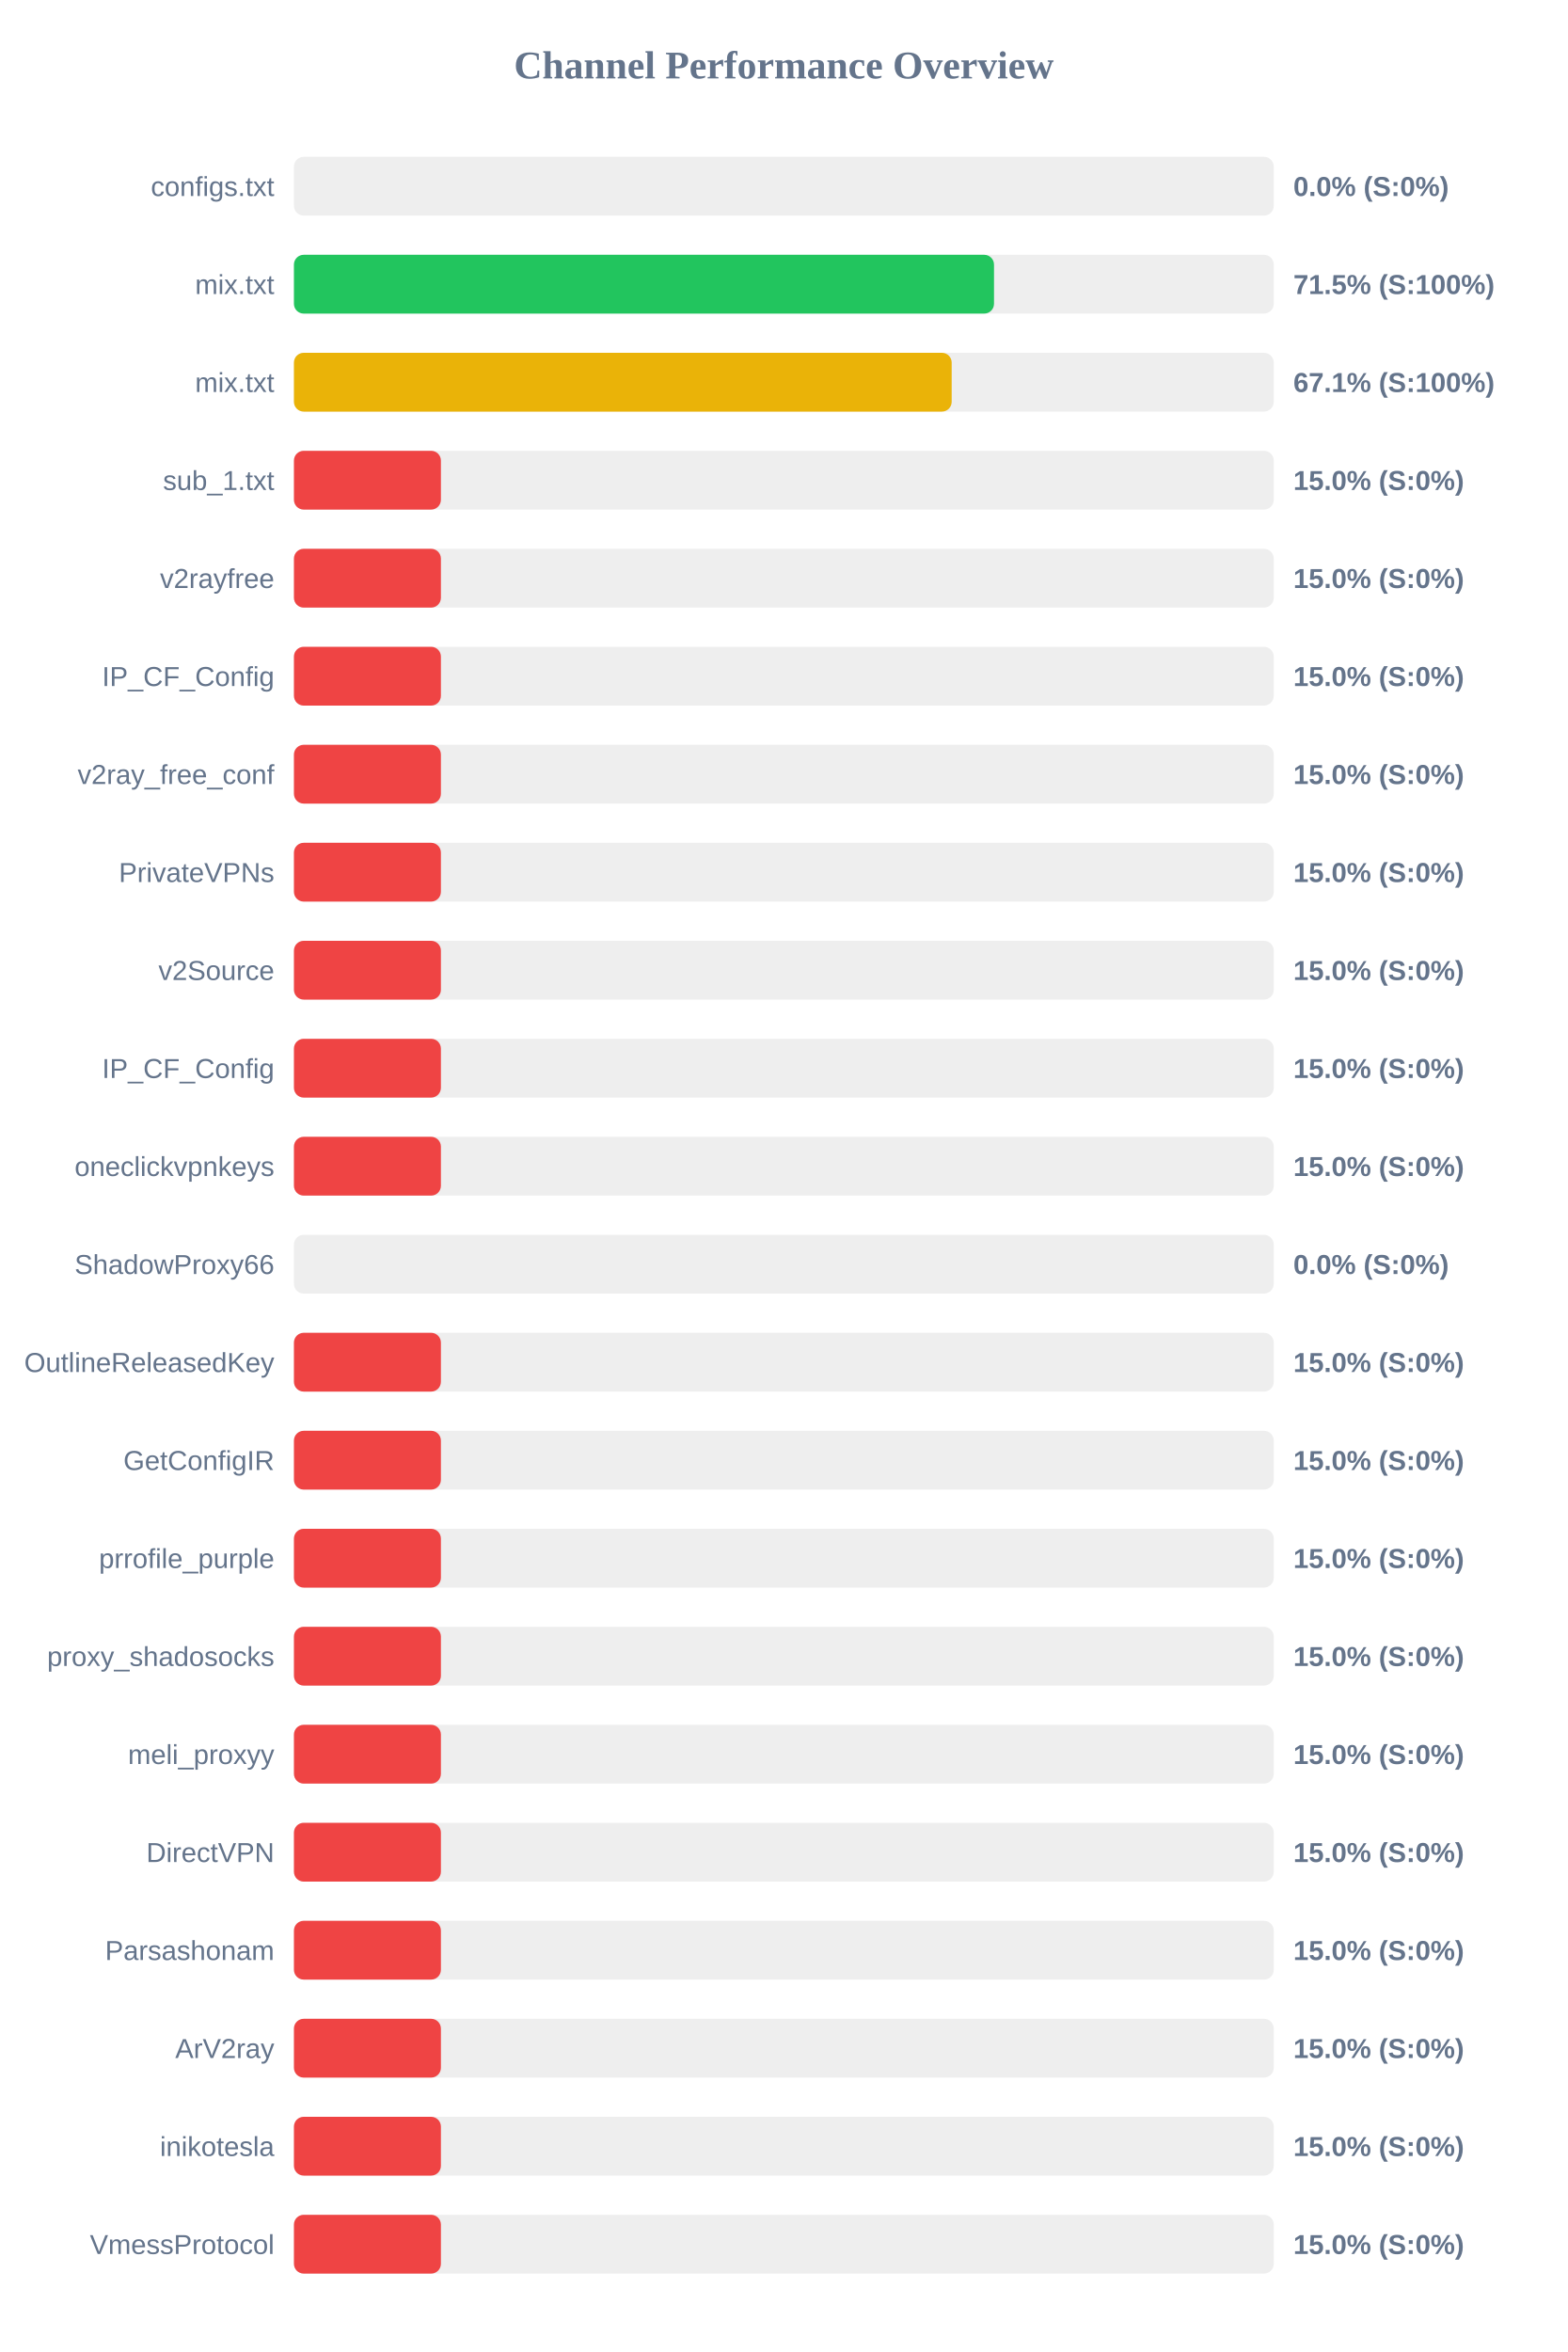
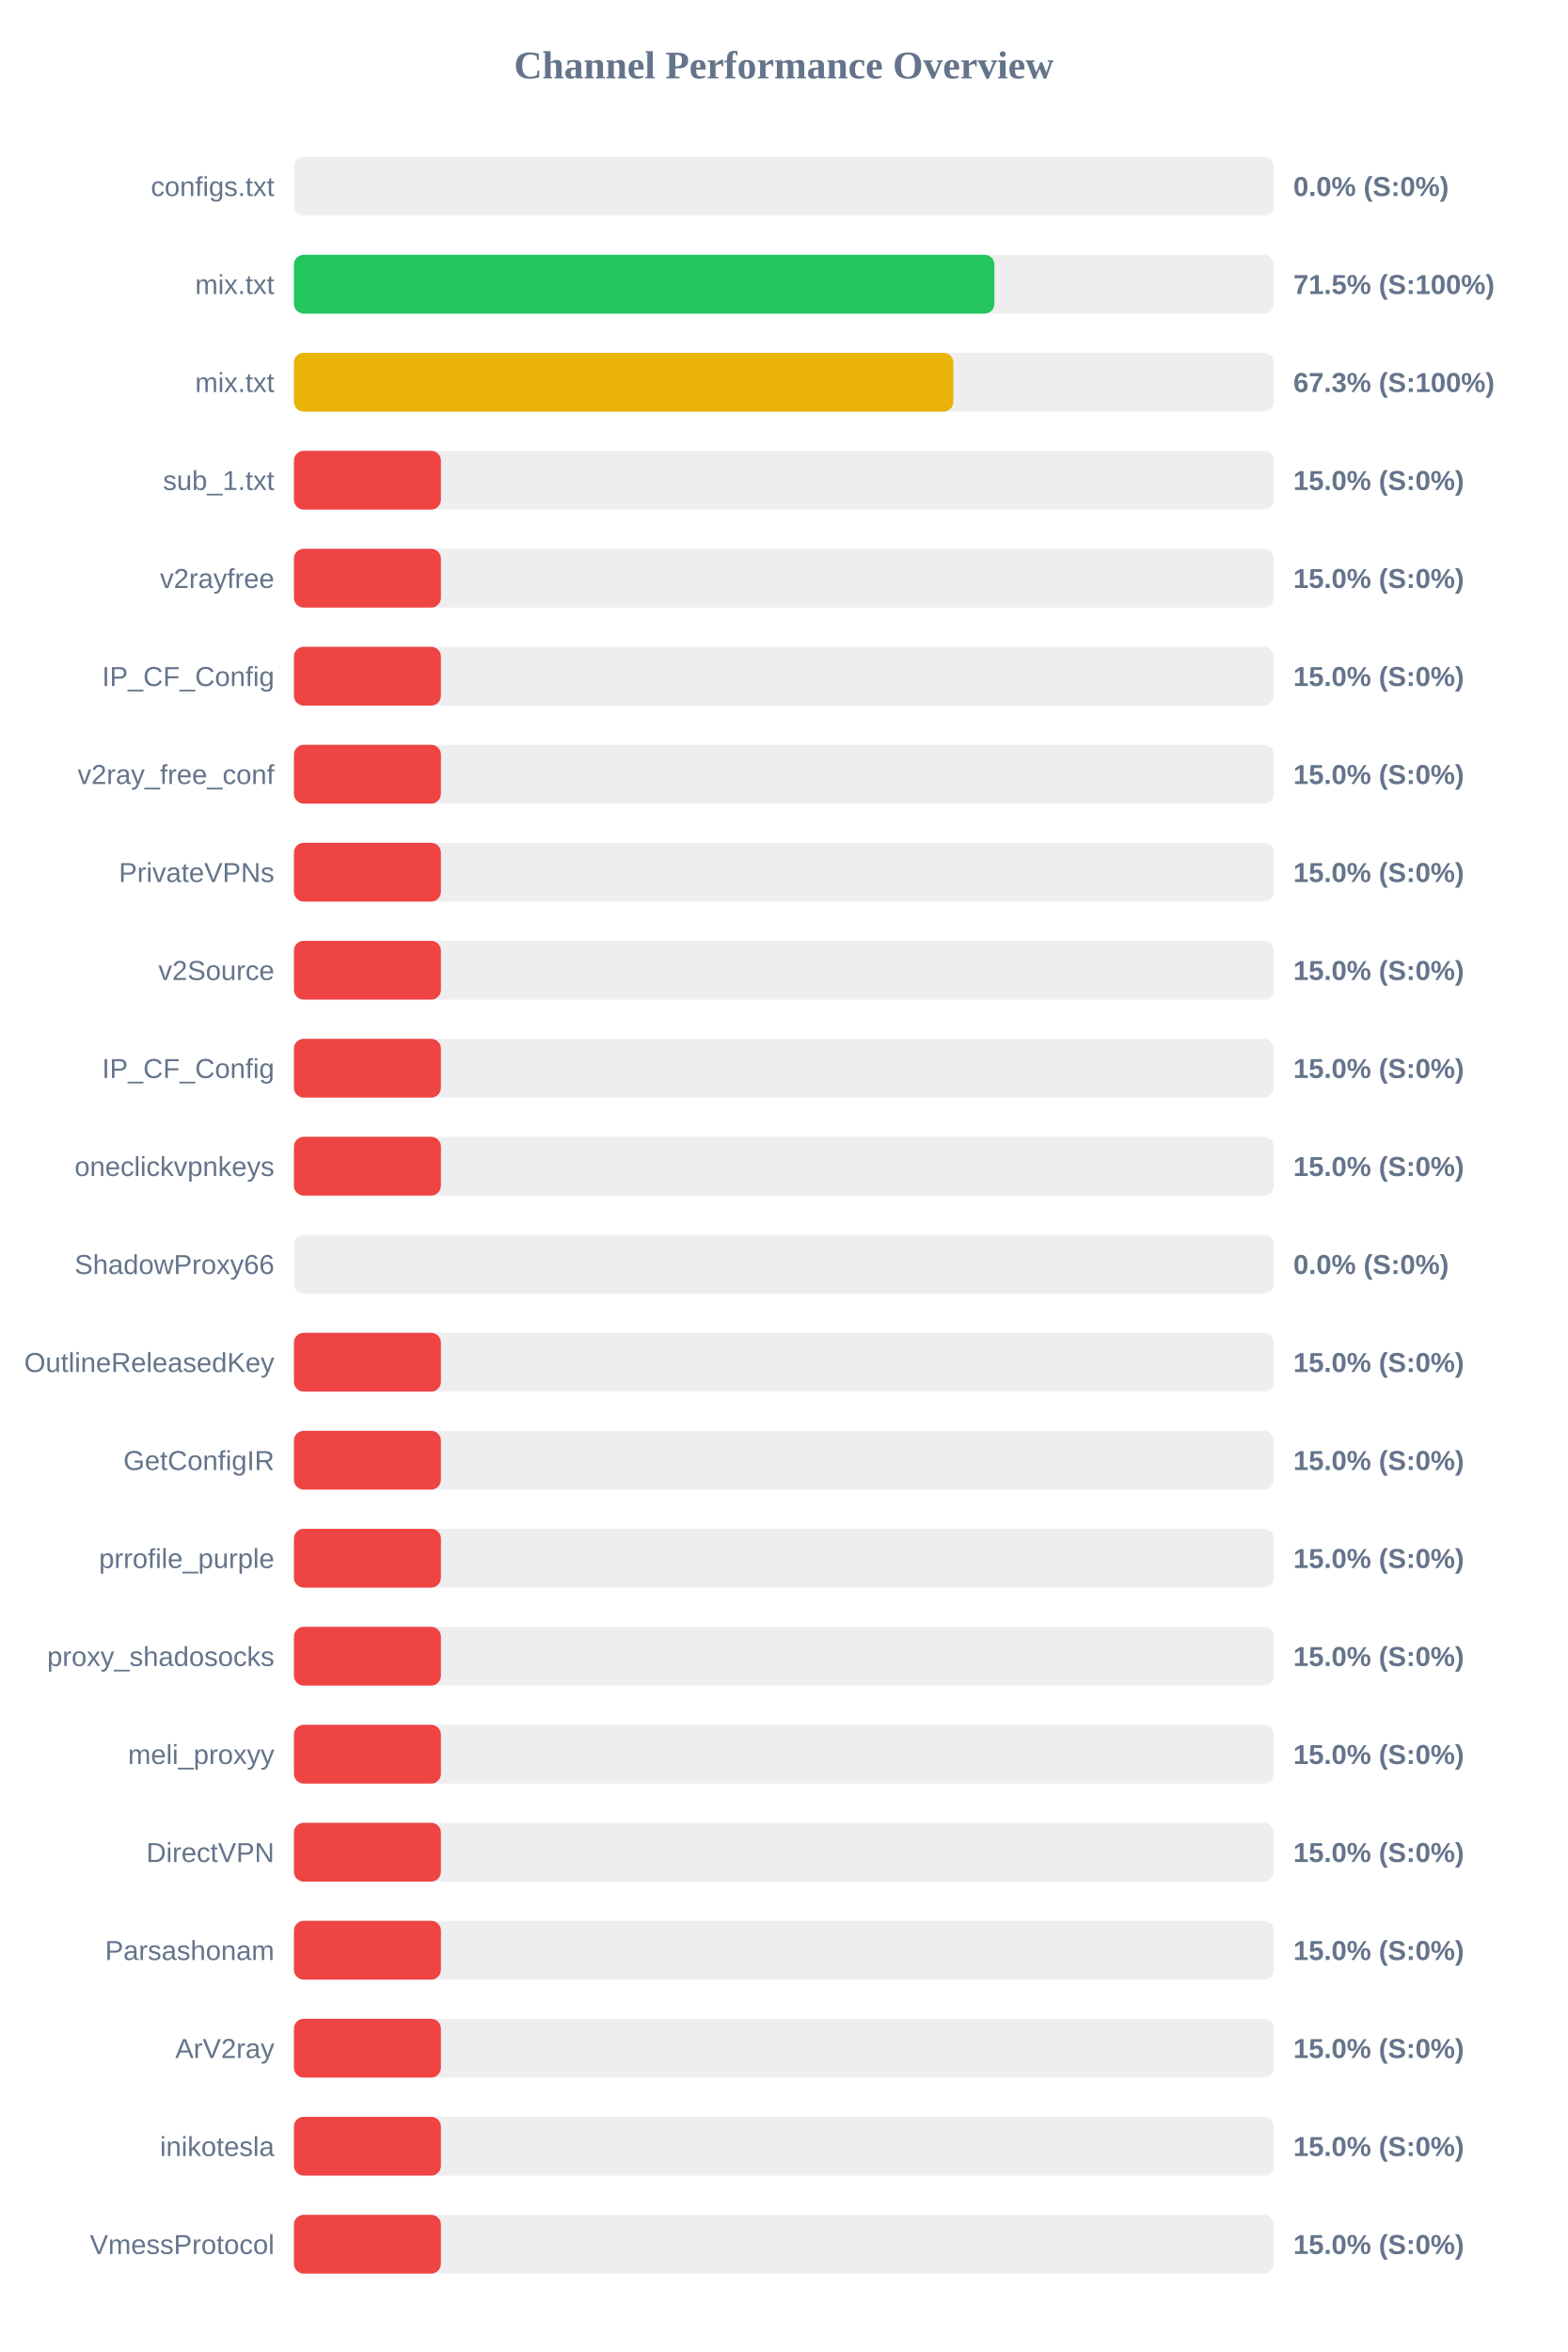
<svg xmlns="http://www.w3.org/2000/svg" width="800" height="1200" version="1.1">
  <style>
        .row { font: 14px Arial; fill: #64748b; }
        .score { font: bold 14px Arial; fill: #64748b; }
    </style>
  <text x="400" y="40" text-anchor="middle" font-size="20px" font-weight="bold" fill="#64748b">Channel Performance Overview</text>
  <rect x="150" y="80" width="500" height="30" fill="#eee" rx="5" />
  <rect x="150" y="80" width="0.0" height="30" fill="#ef4444" rx="5" />
  <text x="140" y="100" text-anchor="end" class="row">configs.txt</text>
  <text x="660" y="100" text-anchor="start" class="score">0.0% (S:0%)</text>
  <rect x="150" y="130" width="500" height="30" fill="#eee" rx="5" />
-   <rect x="150" y="130" width="357.25" height="30" fill="#22c55e" rx="5" />
+   <rect x="150" y="130" width="357.45" height="30" fill="#22c55e" rx="5" />
  <text x="140" y="150" text-anchor="end" class="row">mix.txt</text>
  <text x="660" y="150" text-anchor="start" class="score">71.5% (S:100%)</text>
  <rect x="150" y="180" width="500" height="30" fill="#eee" rx="5" />
-   <rect x="150" y="180" width="335.65" height="30" fill="#eab308" rx="5" />
+   <rect x="150" y="180" width="336.5" height="30" fill="#eab308" rx="5" />
  <text x="140" y="200" text-anchor="end" class="row">mix.txt</text>
-   <text x="660" y="200" text-anchor="start" class="score">67.1% (S:100%)</text>
+   <text x="660" y="200" text-anchor="start" class="score">67.3% (S:100%)</text>
  <rect x="150" y="230" width="500" height="30" fill="#eee" rx="5" />
  <rect x="150" y="230" width="75.0" height="30" fill="#ef4444" rx="5" />
  <text x="140" y="250" text-anchor="end" class="row">sub_1.txt</text>
  <text x="660" y="250" text-anchor="start" class="score">15.0% (S:0%)</text>
  <rect x="150" y="280" width="500" height="30" fill="#eee" rx="5" />
  <rect x="150" y="280" width="75.0" height="30" fill="#ef4444" rx="5" />
  <text x="140" y="300" text-anchor="end" class="row">v2rayfree</text>
  <text x="660" y="300" text-anchor="start" class="score">15.0% (S:0%)</text>
  <rect x="150" y="330" width="500" height="30" fill="#eee" rx="5" />
  <rect x="150" y="330" width="75.0" height="30" fill="#ef4444" rx="5" />
  <text x="140" y="350" text-anchor="end" class="row">IP_CF_Config</text>
  <text x="660" y="350" text-anchor="start" class="score">15.0% (S:0%)</text>
  <rect x="150" y="380" width="500" height="30" fill="#eee" rx="5" />
  <rect x="150" y="380" width="75.0" height="30" fill="#ef4444" rx="5" />
  <text x="140" y="400" text-anchor="end" class="row">v2ray_free_conf</text>
  <text x="660" y="400" text-anchor="start" class="score">15.0% (S:0%)</text>
  <rect x="150" y="430" width="500" height="30" fill="#eee" rx="5" />
  <rect x="150" y="430" width="75.0" height="30" fill="#ef4444" rx="5" />
  <text x="140" y="450" text-anchor="end" class="row">PrivateVPNs</text>
  <text x="660" y="450" text-anchor="start" class="score">15.0% (S:0%)</text>
  <rect x="150" y="480" width="500" height="30" fill="#eee" rx="5" />
  <rect x="150" y="480" width="75.0" height="30" fill="#ef4444" rx="5" />
  <text x="140" y="500" text-anchor="end" class="row">v2Source</text>
  <text x="660" y="500" text-anchor="start" class="score">15.0% (S:0%)</text>
  <rect x="150" y="530" width="500" height="30" fill="#eee" rx="5" />
  <rect x="150" y="530" width="75.0" height="30" fill="#ef4444" rx="5" />
  <text x="140" y="550" text-anchor="end" class="row">IP_CF_Config</text>
  <text x="660" y="550" text-anchor="start" class="score">15.0% (S:0%)</text>
  <rect x="150" y="580" width="500" height="30" fill="#eee" rx="5" />
  <rect x="150" y="580" width="75.0" height="30" fill="#ef4444" rx="5" />
  <text x="140" y="600" text-anchor="end" class="row">oneclickvpnkeys</text>
  <text x="660" y="600" text-anchor="start" class="score">15.0% (S:0%)</text>
  <rect x="150" y="630" width="500" height="30" fill="#eee" rx="5" />
  <rect x="150" y="630" width="0.0" height="30" fill="#ef4444" rx="5" />
  <text x="140" y="650" text-anchor="end" class="row">ShadowProxy66</text>
  <text x="660" y="650" text-anchor="start" class="score">0.0% (S:0%)</text>
  <rect x="150" y="680" width="500" height="30" fill="#eee" rx="5" />
  <rect x="150" y="680" width="75.0" height="30" fill="#ef4444" rx="5" />
  <text x="140" y="700" text-anchor="end" class="row">OutlineReleasedKey</text>
  <text x="660" y="700" text-anchor="start" class="score">15.0% (S:0%)</text>
  <rect x="150" y="730" width="500" height="30" fill="#eee" rx="5" />
  <rect x="150" y="730" width="75.0" height="30" fill="#ef4444" rx="5" />
  <text x="140" y="750" text-anchor="end" class="row">GetConfigIR</text>
  <text x="660" y="750" text-anchor="start" class="score">15.0% (S:0%)</text>
  <rect x="150" y="780" width="500" height="30" fill="#eee" rx="5" />
  <rect x="150" y="780" width="75.0" height="30" fill="#ef4444" rx="5" />
  <text x="140" y="800" text-anchor="end" class="row">prrofile_purple</text>
  <text x="660" y="800" text-anchor="start" class="score">15.0% (S:0%)</text>
  <rect x="150" y="830" width="500" height="30" fill="#eee" rx="5" />
  <rect x="150" y="830" width="75.0" height="30" fill="#ef4444" rx="5" />
  <text x="140" y="850" text-anchor="end" class="row">proxy_shadosocks</text>
  <text x="660" y="850" text-anchor="start" class="score">15.0% (S:0%)</text>
  <rect x="150" y="880" width="500" height="30" fill="#eee" rx="5" />
  <rect x="150" y="880" width="75.0" height="30" fill="#ef4444" rx="5" />
  <text x="140" y="900" text-anchor="end" class="row">meli_proxyy</text>
  <text x="660" y="900" text-anchor="start" class="score">15.0% (S:0%)</text>
  <rect x="150" y="930" width="500" height="30" fill="#eee" rx="5" />
  <rect x="150" y="930" width="75.0" height="30" fill="#ef4444" rx="5" />
  <text x="140" y="950" text-anchor="end" class="row">DirectVPN</text>
  <text x="660" y="950" text-anchor="start" class="score">15.0% (S:0%)</text>
  <rect x="150" y="980" width="500" height="30" fill="#eee" rx="5" />
  <rect x="150" y="980" width="75.0" height="30" fill="#ef4444" rx="5" />
  <text x="140" y="1000" text-anchor="end" class="row">Parsashonam</text>
  <text x="660" y="1000" text-anchor="start" class="score">15.0% (S:0%)</text>
  <rect x="150" y="1030" width="500" height="30" fill="#eee" rx="5" />
  <rect x="150" y="1030" width="75.0" height="30" fill="#ef4444" rx="5" />
  <text x="140" y="1050" text-anchor="end" class="row">ArV2ray</text>
  <text x="660" y="1050" text-anchor="start" class="score">15.0% (S:0%)</text>
  <rect x="150" y="1080" width="500" height="30" fill="#eee" rx="5" />
  <rect x="150" y="1080" width="75.0" height="30" fill="#ef4444" rx="5" />
  <text x="140" y="1100" text-anchor="end" class="row">inikotesla</text>
  <text x="660" y="1100" text-anchor="start" class="score">15.0% (S:0%)</text>
  <rect x="150" y="1130" width="500" height="30" fill="#eee" rx="5" />
  <rect x="150" y="1130" width="75.0" height="30" fill="#ef4444" rx="5" />
  <text x="140" y="1150" text-anchor="end" class="row">VmessProtocol</text>
  <text x="660" y="1150" text-anchor="start" class="score">15.0% (S:0%)</text>
</svg>
